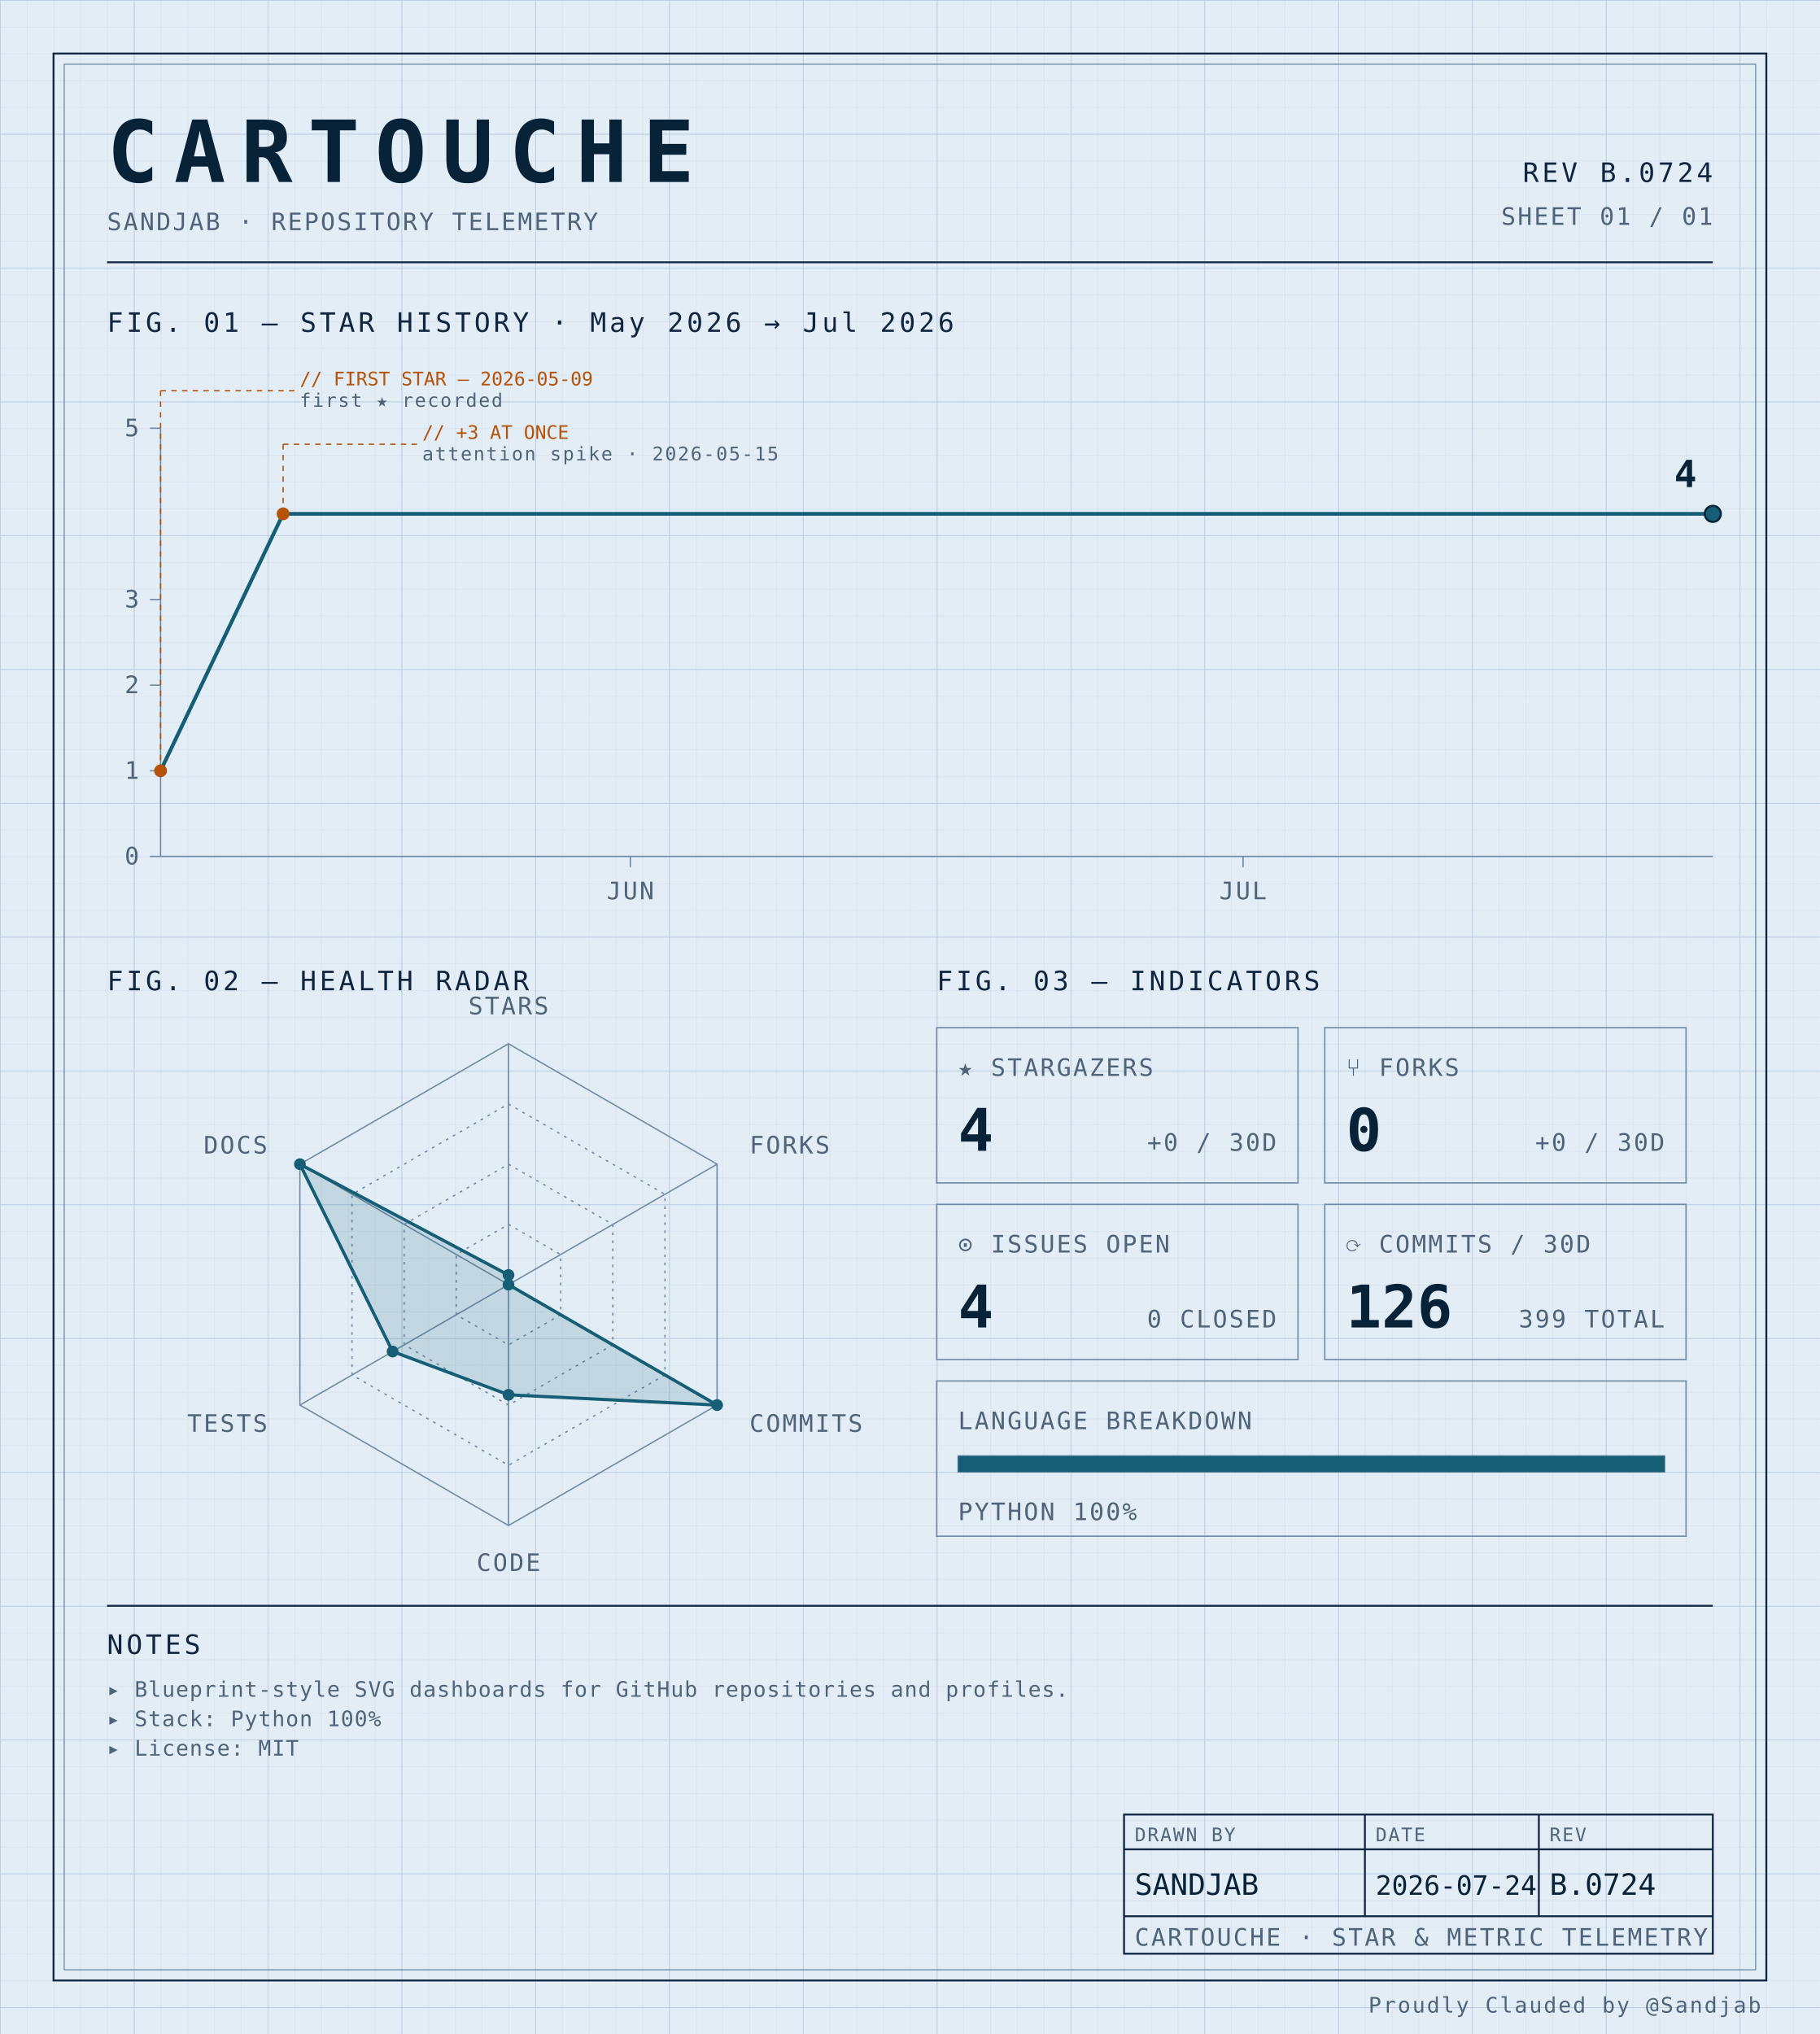
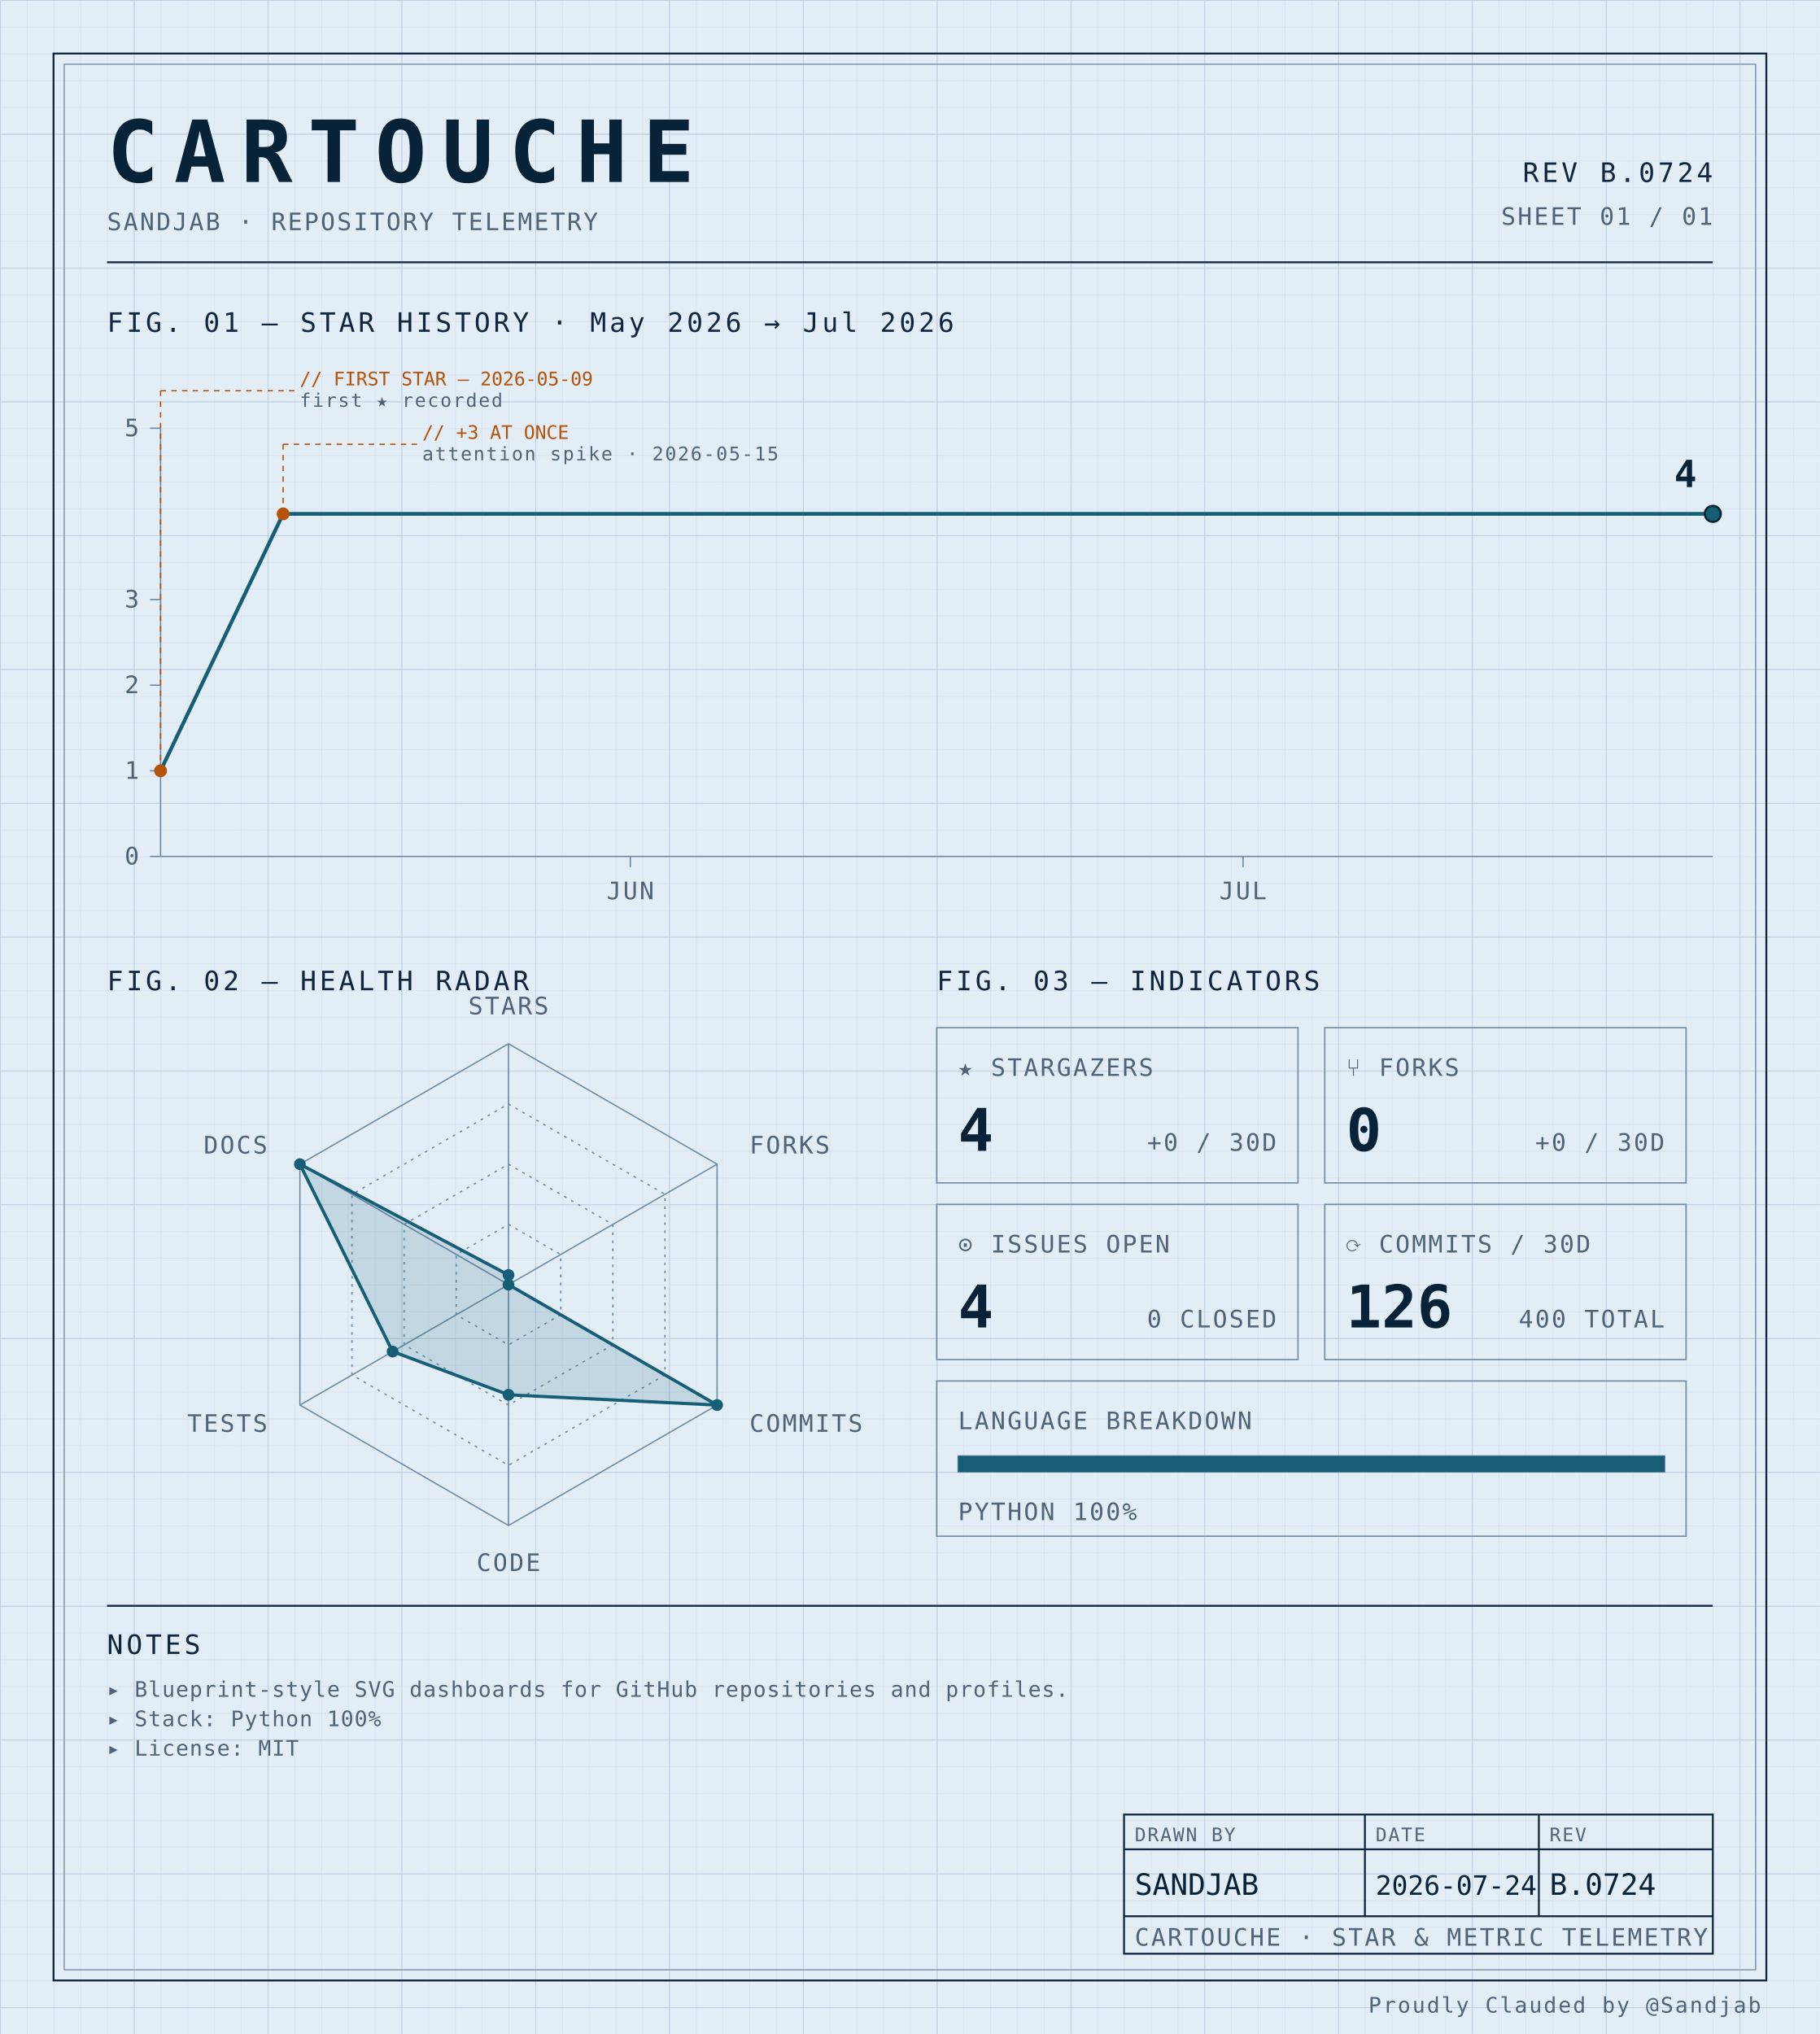
<svg xmlns="http://www.w3.org/2000/svg" width="100%" viewBox="0 0 680 760" role="img">
  <defs>
    <pattern id="grid-fine" width="10" height="10" patternUnits="userSpaceOnUse">
      <path d="M10 0H0V10" fill="none" stroke="#d4e0ec" stroke-width="0.4" />
    </pattern>
    <pattern id="grid-major" width="50" height="50" patternUnits="userSpaceOnUse">
      <path d="M50 0H0V50" fill="none" stroke="#b8cce0" stroke-width="0.5" />
    </pattern>
  </defs>
  <rect x="0" y="0" width="680" height="760" fill="#e3edf6" />
  <rect x="0" y="0" width="680" height="760" fill="url(#grid-fine)" />
  <rect x="0" y="0" width="680" height="760" fill="url(#grid-major)" />
  <rect x="20" y="20" width="640" height="720" fill="none" stroke="#0f2540" stroke-width="0.7" />
  <rect x="24" y="24" width="632" height="712" fill="none" stroke="#6f8aa3" stroke-width="0.4" />
  <text x="40" y="68" font-family="ui-monospace, 'SF Mono', 'JetBrains Mono', 'Cascadia Code', Consolas, monospace" font-size="32" font-weight="700" fill="#082338" text-anchor="start" letter-spacing="0.18em">CARTOUCHE</text>
  <text x="40" y="86" font-family="ui-monospace, 'SF Mono', 'JetBrains Mono', 'Cascadia Code', Consolas, monospace" font-size="9" font-weight="400" fill="#4f6478" text-anchor="start" letter-spacing="0.08em">SANDJAB · REPOSITORY TELEMETRY</text>
  <text x="640" y="68" font-family="ui-monospace, 'SF Mono', 'JetBrains Mono', 'Cascadia Code', Consolas, monospace" font-size="10" font-weight="400" fill="#0f2540" text-anchor="end" letter-spacing="0.12em">REV B.0724</text>
  <text x="640" y="84" font-family="ui-monospace, 'SF Mono', 'JetBrains Mono', 'Cascadia Code', Consolas, monospace" font-size="9" font-weight="400" fill="#4f6478" text-anchor="end" letter-spacing="0.08em">SHEET 01 / 01</text>
  <line x1="40" y1="98" x2="640" y2="98" stroke="#0f2540" stroke-width="0.7" />
  <text x="40" y="124" font-family="ui-monospace, 'SF Mono', 'JetBrains Mono', 'Cascadia Code', Consolas, monospace" font-size="10" font-weight="400" fill="#0f2540" text-anchor="start" letter-spacing="0.12em">FIG. 01 — STAR HISTORY · May 2026 → Jul 2026</text>
  <line x1="60" y1="160" x2="60" y2="320" stroke="#6f8aa3" stroke-width="0.5" />
  <line x1="60" y1="320" x2="640" y2="320" stroke="#6f8aa3" stroke-width="0.5" />
  <line x1="56" y1="320.0" x2="60" y2="320.0" stroke="#6f8aa3" stroke-width="0.5" />
  <text x="52" y="323.0" font-family="ui-monospace, 'SF Mono', 'JetBrains Mono', 'Cascadia Code', Consolas, monospace" font-size="9" font-weight="400" fill="#4f6478" text-anchor="end" letter-spacing="0.08em">0</text>
  <line x1="56" y1="288.0" x2="60" y2="288.0" stroke="#6f8aa3" stroke-width="0.5" />
  <text x="52" y="291.0" font-family="ui-monospace, 'SF Mono', 'JetBrains Mono', 'Cascadia Code', Consolas, monospace" font-size="9" font-weight="400" fill="#4f6478" text-anchor="end" letter-spacing="0.08em">1</text>
  <line x1="56" y1="256.0" x2="60" y2="256.0" stroke="#6f8aa3" stroke-width="0.5" />
  <text x="52" y="259.0" font-family="ui-monospace, 'SF Mono', 'JetBrains Mono', 'Cascadia Code', Consolas, monospace" font-size="9" font-weight="400" fill="#4f6478" text-anchor="end" letter-spacing="0.08em">2</text>
  <line x1="56" y1="224.0" x2="60" y2="224.0" stroke="#6f8aa3" stroke-width="0.5" />
  <text x="52" y="227.0" font-family="ui-monospace, 'SF Mono', 'JetBrains Mono', 'Cascadia Code', Consolas, monospace" font-size="9" font-weight="400" fill="#4f6478" text-anchor="end" letter-spacing="0.08em">3</text>
  <line x1="56" y1="160.0" x2="60" y2="160.0" stroke="#6f8aa3" stroke-width="0.5" />
  <text x="52" y="163.0" font-family="ui-monospace, 'SF Mono', 'JetBrains Mono', 'Cascadia Code', Consolas, monospace" font-size="9" font-weight="400" fill="#4f6478" text-anchor="end" letter-spacing="0.08em">5</text>
  <line x1="235.526" y1="320" x2="235.526" y2="324" stroke="#6f8aa3" stroke-width="0.5" />
  <text x="235.526" y="336" font-family="ui-monospace, 'SF Mono', 'JetBrains Mono', 'Cascadia Code', Consolas, monospace" font-size="9" font-weight="400" fill="#4f6478" text-anchor="middle" letter-spacing="0.08em">JUN</text>
  <line x1="464.474" y1="320" x2="464.474" y2="324" stroke="#6f8aa3" stroke-width="0.5" />
  <text x="464.474" y="336" font-family="ui-monospace, 'SF Mono', 'JetBrains Mono', 'Cascadia Code', Consolas, monospace" font-size="9" font-weight="400" fill="#4f6478" text-anchor="middle" letter-spacing="0.08em">JUL</text>
  <path d="M 60.00,288.00 L 105.79,192.00 151.58,192.00 197.37,192.00 243.16,192.00 288.95,192.00 334.74,192.00 380.53,192.00 426.32,192.00 472.11,192.00 517.89,192.00 563.68,192.00 609.47,192.00 640.00,192.00" fill="none" stroke="#155e75" stroke-width="1.4" stroke-linejoin="round" stroke-linecap="round" />
  <circle cx="60.0" cy="288.0" r="2.4" fill="#b45309" />
  <line x1="60.0" y1="288.0" x2="60.0" y2="146" stroke="#b45309" stroke-width="0.5" stroke-dasharray="2,2" fill="none" />
  <line x1="60.0" y1="146" x2="110.0" y2="146" stroke="#b45309" stroke-width="0.5" stroke-dasharray="2,2" fill="none" />
  <text x="112.0" y="144" font-family="ui-monospace, 'SF Mono', 'JetBrains Mono', 'Cascadia Code', Consolas, monospace" font-size="7" font-weight="400" fill="#b45309" text-anchor="start" letter-spacing="normal">// FIRST STAR — 2026-05-09</text>
  <text x="112.0" y="152" font-family="ui-monospace, 'SF Mono', 'JetBrains Mono', 'Cascadia Code', Consolas, monospace" font-size="7" font-weight="400" fill="#4f6478" text-anchor="start" letter-spacing="0.08em">first ★ recorded</text>
  <circle cx="105.789" cy="192.0" r="2.4" fill="#b45309" />
  <line x1="105.789" y1="192.0" x2="105.789" y2="166" stroke="#b45309" stroke-width="0.5" stroke-dasharray="2,2" fill="none" />
  <line x1="105.789" y1="166" x2="155.789" y2="166" stroke="#b45309" stroke-width="0.5" stroke-dasharray="2,2" fill="none" />
  <text x="157.789" y="164" font-family="ui-monospace, 'SF Mono', 'JetBrains Mono', 'Cascadia Code', Consolas, monospace" font-size="7" font-weight="400" fill="#b45309" text-anchor="start" letter-spacing="normal">// +3 AT ONCE</text>
  <text x="157.789" y="172" font-family="ui-monospace, 'SF Mono', 'JetBrains Mono', 'Cascadia Code', Consolas, monospace" font-size="7" font-weight="400" fill="#4f6478" text-anchor="start" letter-spacing="0.08em">attention spike · 2026-05-15</text>
  <circle cx="640.0" cy="192.0" r="3" fill="#155e75" stroke="#082338" stroke-width="0.8" />
  <text x="634.0" y="182.0" font-family="ui-monospace, 'SF Mono', 'JetBrains Mono', 'Cascadia Code', Consolas, monospace" font-size="14" font-weight="700" fill="#082338" text-anchor="end" letter-spacing="normal">4</text>
  <text x="40" y="370" font-family="ui-monospace, 'SF Mono', 'JetBrains Mono', 'Cascadia Code', Consolas, monospace" font-size="10" font-weight="400" fill="#0f2540" text-anchor="start" letter-spacing="0.12em">FIG. 02 — HEALTH RADAR</text>
  <g transform="translate(190 480)">
    <polygon points="0.00,-90.00 77.94,-45.00 77.94,45.00 0.00,90.00 -77.94,45.00 -77.94,-45.00" fill="none" stroke="#6f8aa3" stroke-width="0.5" />
    <polygon points="0.00,-67.50 58.46,-33.75 58.46,33.75 0.00,67.50 -58.46,33.75 -58.46,-33.75" fill="none" stroke="#6f8aa3" stroke-width="0.5" stroke-dasharray="1,2" />
    <polygon points="0.00,-45.00 38.97,-22.50 38.97,22.50 0.00,45.00 -38.97,22.50 -38.97,-22.50" fill="none" stroke="#6f8aa3" stroke-width="0.5" stroke-dasharray="1,2" />
    <polygon points="0.00,-22.50 19.49,-11.25 19.49,11.25 0.00,22.50 -19.49,11.25 -19.49,-11.25" fill="none" stroke="#6f8aa3" stroke-width="0.5" stroke-dasharray="1,2" />
    <line x1="0" y1="0" x2="0.00" y2="-90.00" stroke="#6f8aa3" stroke-width="0.5" />
    <line x1="0" y1="0" x2="77.94" y2="-45.00" stroke="#6f8aa3" stroke-width="0.5" />
    <line x1="0" y1="0" x2="77.94" y2="45.00" stroke="#6f8aa3" stroke-width="0.5" />
    <line x1="0" y1="0" x2="0.00" y2="90.00" stroke="#6f8aa3" stroke-width="0.5" />
    <line x1="0" y1="0" x2="-77.94" y2="45.00" stroke="#6f8aa3" stroke-width="0.5" />
    <line x1="0" y1="0" x2="-77.94" y2="-45.00" stroke="#6f8aa3" stroke-width="0.5" />
    <polygon points="0.00,-3.60 0.00,0.00 77.94,45.00 0.00,41.17 -43.30,25.00 -77.94,-45.00" fill="#155e75" fill-opacity="0.16" stroke="#155e75" stroke-width="1.2" />
    <circle cx="0.00" cy="-3.60" r="2.2" fill="#155e75" />
    <circle cx="0.00" cy="0.00" r="2.2" fill="#155e75" />
    <circle cx="77.94" cy="45.00" r="2.2" fill="#155e75" />
    <circle cx="0.00" cy="41.17" r="2.2" fill="#155e75" />
    <circle cx="-43.30" cy="25.00" r="2.2" fill="#155e75" />
    <circle cx="-77.94" cy="-45.00" r="2.2" fill="#155e75" />
    <text x="6.3681633555662356e-15" y="-101" font-family="ui-monospace, 'SF Mono', 'JetBrains Mono', 'Cascadia Code', Consolas, monospace" font-size="9" font-weight="400" fill="#4f6478" text-anchor="middle" letter-spacing="0.08em">STARS</text>
    <text x="90.067" y="-49" font-family="ui-monospace, 'SF Mono', 'JetBrains Mono', 'Cascadia Code', Consolas, monospace" font-size="9" font-weight="400" fill="#4f6478" text-anchor="start" letter-spacing="0.08em">FORKS</text>
    <text x="90.067" y="55" font-family="ui-monospace, 'SF Mono', 'JetBrains Mono', 'Cascadia Code', Consolas, monospace" font-size="9" font-weight="400" fill="#4f6478" text-anchor="start" letter-spacing="0.08em">COMMITS</text>
    <text x="6.3681633555662356e-15" y="107" font-family="ui-monospace, 'SF Mono', 'JetBrains Mono', 'Cascadia Code', Consolas, monospace" font-size="9" font-weight="400" fill="#4f6478" text-anchor="middle" letter-spacing="0.08em">CODE</text>
    <text x="-90.067" y="55" font-family="ui-monospace, 'SF Mono', 'JetBrains Mono', 'Cascadia Code', Consolas, monospace" font-size="9" font-weight="400" fill="#4f6478" text-anchor="end" letter-spacing="0.08em">TESTS</text>
    <text x="-90.067" y="-49" font-family="ui-monospace, 'SF Mono', 'JetBrains Mono', 'Cascadia Code', Consolas, monospace" font-size="9" font-weight="400" fill="#4f6478" text-anchor="end" letter-spacing="0.08em">DOCS</text>
  </g>
  <text x="350" y="370" font-family="ui-monospace, 'SF Mono', 'JetBrains Mono', 'Cascadia Code', Consolas, monospace" font-size="10" font-weight="400" fill="#0f2540" text-anchor="start" letter-spacing="0.12em">FIG. 03 — INDICATORS</text>
  <rect x="350" y="384" width="135" height="58" fill="none" stroke="#6f8aa3" stroke-width="0.5" />
  <text x="358" y="402" font-family="ui-monospace, 'SF Mono', 'JetBrains Mono', 'Cascadia Code', Consolas, monospace" font-size="9" font-weight="400" fill="#4f6478" text-anchor="start" letter-spacing="0.08em">★ STARGAZERS</text>
  <text x="358" y="430" font-family="ui-monospace, 'SF Mono', 'JetBrains Mono', 'Cascadia Code', Consolas, monospace" font-size="22" font-weight="700" fill="#082338" text-anchor="start" letter-spacing="normal">4</text>
  <text x="477" y="430" font-family="ui-monospace, 'SF Mono', 'JetBrains Mono', 'Cascadia Code', Consolas, monospace" font-size="9" font-weight="400" fill="#4f6478" text-anchor="end" letter-spacing="0.08em">+0 / 30D</text>
  <rect x="495" y="384" width="135" height="58" fill="none" stroke="#6f8aa3" stroke-width="0.5" />
  <text x="503" y="402" font-family="ui-monospace, 'SF Mono', 'JetBrains Mono', 'Cascadia Code', Consolas, monospace" font-size="9" font-weight="400" fill="#4f6478" text-anchor="start" letter-spacing="0.08em">⑂ FORKS</text>
  <text x="503" y="430" font-family="ui-monospace, 'SF Mono', 'JetBrains Mono', 'Cascadia Code', Consolas, monospace" font-size="22" font-weight="700" fill="#082338" text-anchor="start" letter-spacing="normal">0</text>
  <text x="622" y="430" font-family="ui-monospace, 'SF Mono', 'JetBrains Mono', 'Cascadia Code', Consolas, monospace" font-size="9" font-weight="400" fill="#4f6478" text-anchor="end" letter-spacing="0.08em">+0 / 30D</text>
  <rect x="350" y="450" width="135" height="58" fill="none" stroke="#6f8aa3" stroke-width="0.5" />
  <text x="358" y="468" font-family="ui-monospace, 'SF Mono', 'JetBrains Mono', 'Cascadia Code', Consolas, monospace" font-size="9" font-weight="400" fill="#4f6478" text-anchor="start" letter-spacing="0.08em">⊙ ISSUES OPEN</text>
  <text x="358" y="496" font-family="ui-monospace, 'SF Mono', 'JetBrains Mono', 'Cascadia Code', Consolas, monospace" font-size="22" font-weight="700" fill="#082338" text-anchor="start" letter-spacing="normal">4</text>
  <text x="477" y="496" font-family="ui-monospace, 'SF Mono', 'JetBrains Mono', 'Cascadia Code', Consolas, monospace" font-size="9" font-weight="400" fill="#4f6478" text-anchor="end" letter-spacing="0.08em">0 CLOSED</text>
  <rect x="495" y="450" width="135" height="58" fill="none" stroke="#6f8aa3" stroke-width="0.5" />
  <text x="503" y="468" font-family="ui-monospace, 'SF Mono', 'JetBrains Mono', 'Cascadia Code', Consolas, monospace" font-size="9" font-weight="400" fill="#4f6478" text-anchor="start" letter-spacing="0.08em">⟳ COMMITS / 30D</text>
  <text x="503" y="496" font-family="ui-monospace, 'SF Mono', 'JetBrains Mono', 'Cascadia Code', Consolas, monospace" font-size="22" font-weight="700" fill="#082338" text-anchor="start" letter-spacing="normal">126</text>
-   <text x="622" y="496" font-family="ui-monospace, 'SF Mono', 'JetBrains Mono', 'Cascadia Code', Consolas, monospace" font-size="9" font-weight="400" fill="#4f6478" text-anchor="end" letter-spacing="0.08em">399 TOTAL</text>
+   <text x="622" y="496" font-family="ui-monospace, 'SF Mono', 'JetBrains Mono', 'Cascadia Code', Consolas, monospace" font-size="9" font-weight="400" fill="#4f6478" text-anchor="end" letter-spacing="0.08em">400 TOTAL</text>
  <rect x="350" y="516" width="280" height="58" fill="none" stroke="#6f8aa3" stroke-width="0.5" />
  <text x="358" y="534" font-family="ui-monospace, 'SF Mono', 'JetBrains Mono', 'Cascadia Code', Consolas, monospace" font-size="9" font-weight="400" fill="#4f6478" text-anchor="start" letter-spacing="0.08em">LANGUAGE BREAKDOWN</text>
  <rect x="358" y="544" width="264" height="6" fill="none" stroke="#6f8aa3" stroke-width="0.5" />
  <rect x="358" y="544" width="264.00" height="6" fill="#155e75" />
  <text x="358" y="568" font-family="ui-monospace, 'SF Mono', 'JetBrains Mono', 'Cascadia Code', Consolas, monospace" font-size="9" font-weight="400" fill="#4f6478" text-anchor="start" letter-spacing="0.08em">PYTHON 100%</text>
  <line x1="40" y1="600" x2="640" y2="600" stroke="#0f2540" stroke-width="0.7" />
  <text x="40" y="618" font-family="ui-monospace, 'SF Mono', 'JetBrains Mono', 'Cascadia Code', Consolas, monospace" font-size="10" font-weight="400" fill="#0f2540" text-anchor="start" letter-spacing="0.12em">NOTES</text>
  <text x="40" y="634" font-family="ui-monospace, 'SF Mono', 'JetBrains Mono', 'Cascadia Code', Consolas, monospace" font-size="8" font-weight="400" fill="#4f6478" text-anchor="start" letter-spacing="0.04em">▸ Blueprint-style SVG dashboards for GitHub repositories and profiles.</text>
  <text x="40" y="645" font-family="ui-monospace, 'SF Mono', 'JetBrains Mono', 'Cascadia Code', Consolas, monospace" font-size="8" font-weight="400" fill="#4f6478" text-anchor="start" letter-spacing="0.04em">▸ Stack: Python 100%</text>
  <text x="40" y="656" font-family="ui-monospace, 'SF Mono', 'JetBrains Mono', 'Cascadia Code', Consolas, monospace" font-size="8" font-weight="400" fill="#4f6478" text-anchor="start" letter-spacing="0.04em">▸ License: MIT</text>
  <rect x="420" y="678" width="220" height="52" fill="none" stroke="#0f2540" stroke-width="0.7" />
  <line x1="420" y1="691" x2="640" y2="691" stroke="#0f2540" stroke-width="0.7" />
  <line x1="420" y1="716" x2="640" y2="716" stroke="#0f2540" stroke-width="0.7" />
  <line x1="510" y1="678" x2="510" y2="716" stroke="#0f2540" stroke-width="0.7" />
  <line x1="575" y1="678" x2="575" y2="716" stroke="#0f2540" stroke-width="0.7" />
  <text x="424" y="688" font-family="ui-monospace, 'SF Mono', 'JetBrains Mono', 'Cascadia Code', Consolas, monospace" font-size="7" font-weight="400" fill="#4f6478" text-anchor="start" letter-spacing="0.08em">DRAWN BY</text>
  <text x="514" y="688" font-family="ui-monospace, 'SF Mono', 'JetBrains Mono', 'Cascadia Code', Consolas, monospace" font-size="7" font-weight="400" fill="#4f6478" text-anchor="start" letter-spacing="0.08em">DATE</text>
  <text x="579" y="688" font-family="ui-monospace, 'SF Mono', 'JetBrains Mono', 'Cascadia Code', Consolas, monospace" font-size="7" font-weight="400" fill="#4f6478" text-anchor="start" letter-spacing="0.08em">REV</text>
  <text x="424" y="708" font-family="ui-monospace, 'SF Mono', 'JetBrains Mono', 'Cascadia Code', Consolas, monospace" font-size="11" font-weight="400" fill="#082338" text-anchor="start" letter-spacing="normal">SANDJAB</text>
  <text x="514" y="708" font-family="ui-monospace, 'SF Mono', 'JetBrains Mono', 'Cascadia Code', Consolas, monospace" font-size="10" font-weight="400" fill="#082338" text-anchor="start" letter-spacing="normal">2026-07-24</text>
  <text x="579" y="708" font-family="ui-monospace, 'SF Mono', 'JetBrains Mono', 'Cascadia Code', Consolas, monospace" font-size="11" font-weight="400" fill="#082338" text-anchor="start" letter-spacing="normal">B.0724</text>
  <text x="424" y="727" font-family="ui-monospace, 'SF Mono', 'JetBrains Mono', 'Cascadia Code', Consolas, monospace" font-size="9" font-weight="400" fill="#4f6478" text-anchor="start" letter-spacing="0.08em">CARTOUCHE · STAR &amp; METRIC TELEMETRY</text>
  <text x="658" y="752" font-family="ui-monospace, 'SF Mono', 'JetBrains Mono', 'Cascadia Code', Consolas, monospace" font-size="8" font-weight="400" fill="#4f6478" text-anchor="end" letter-spacing="0.08em">Proudly Clauded by @Sandjab</text>
</svg>
